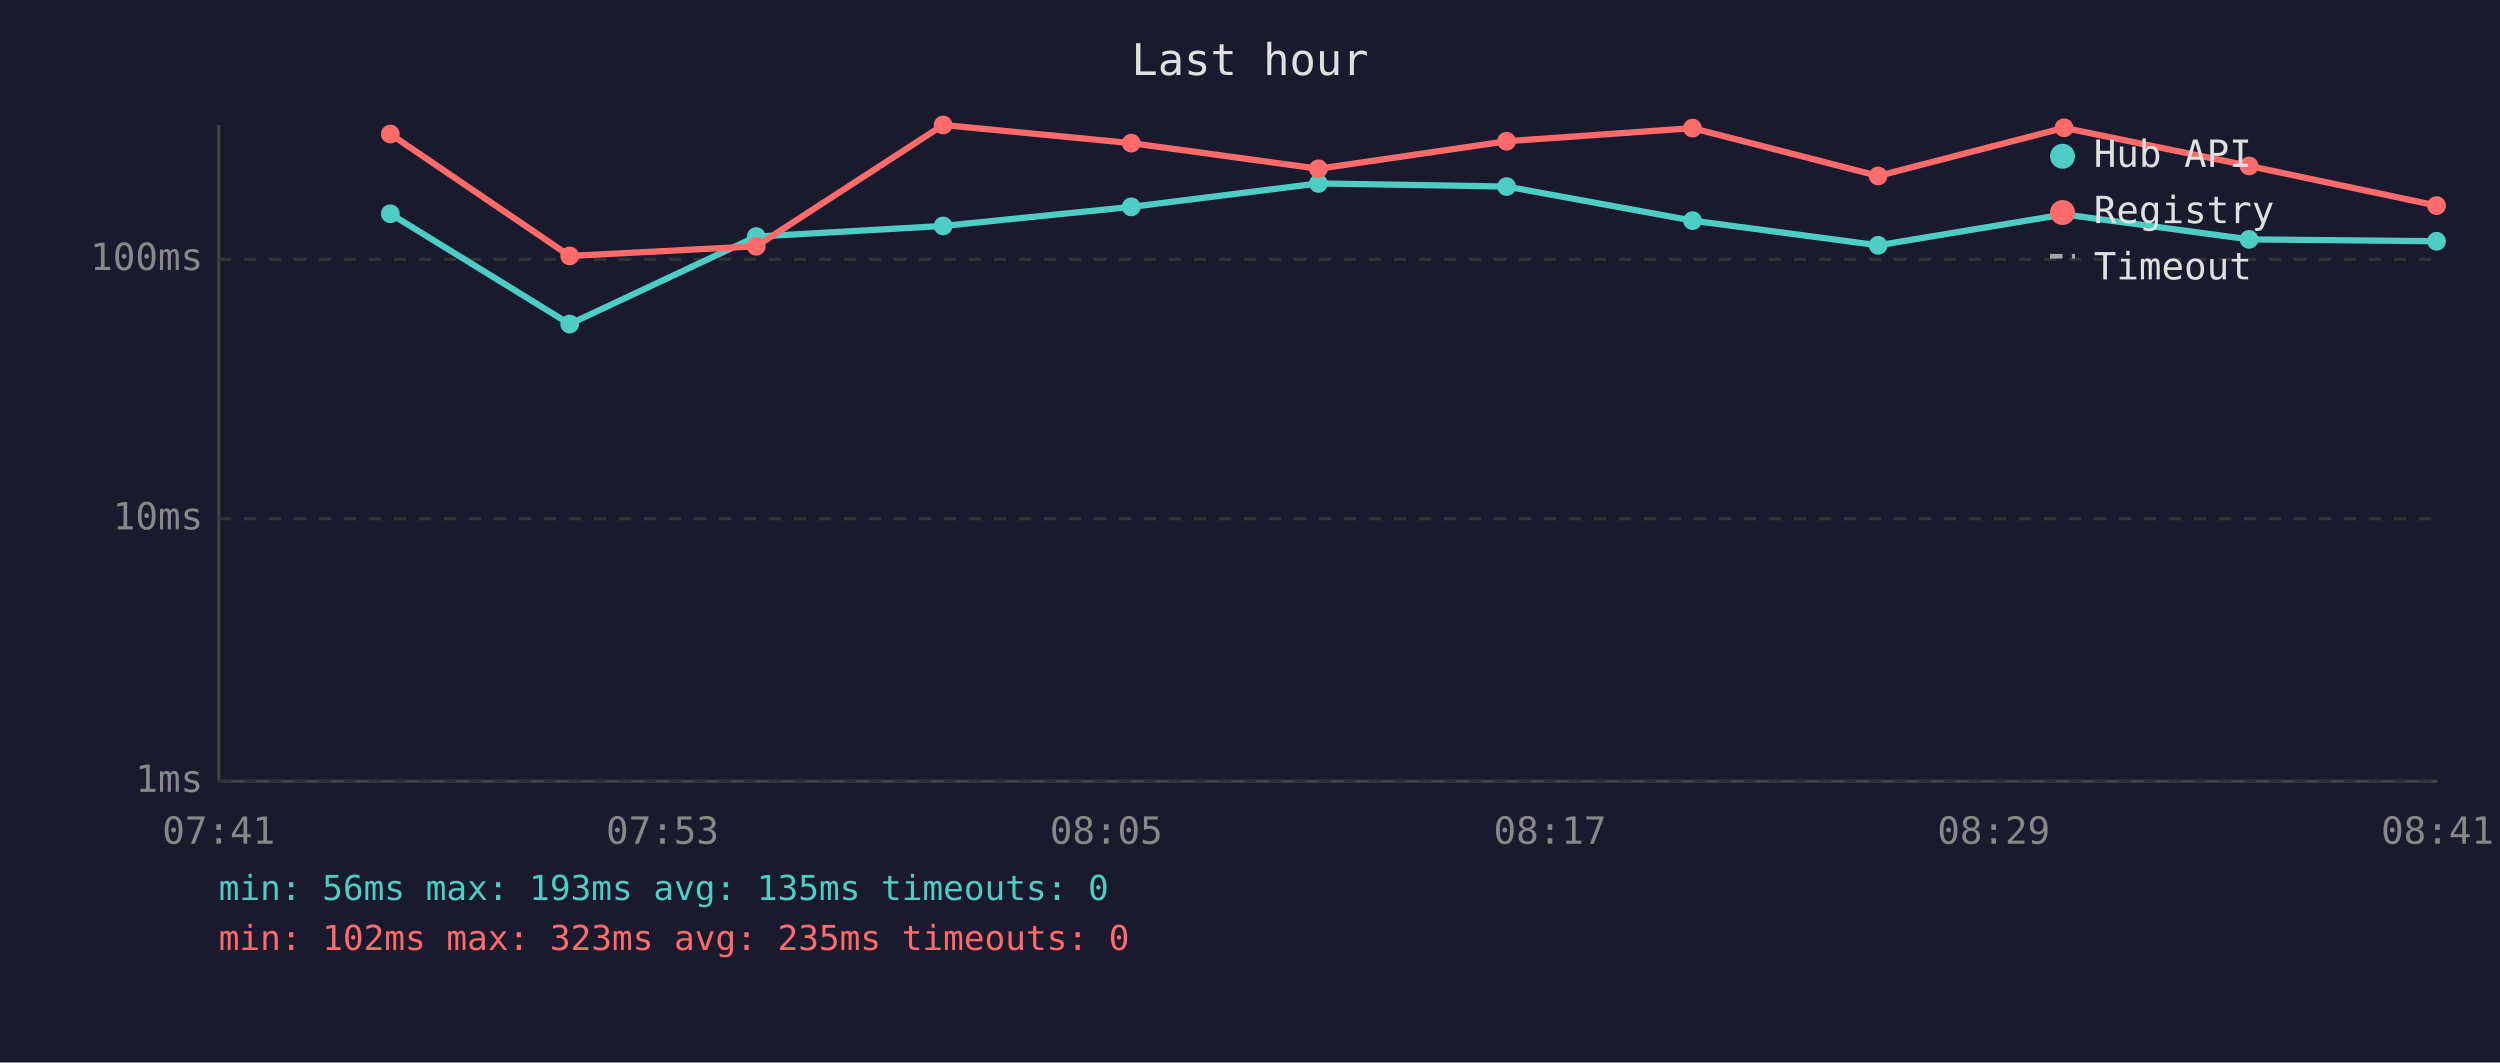
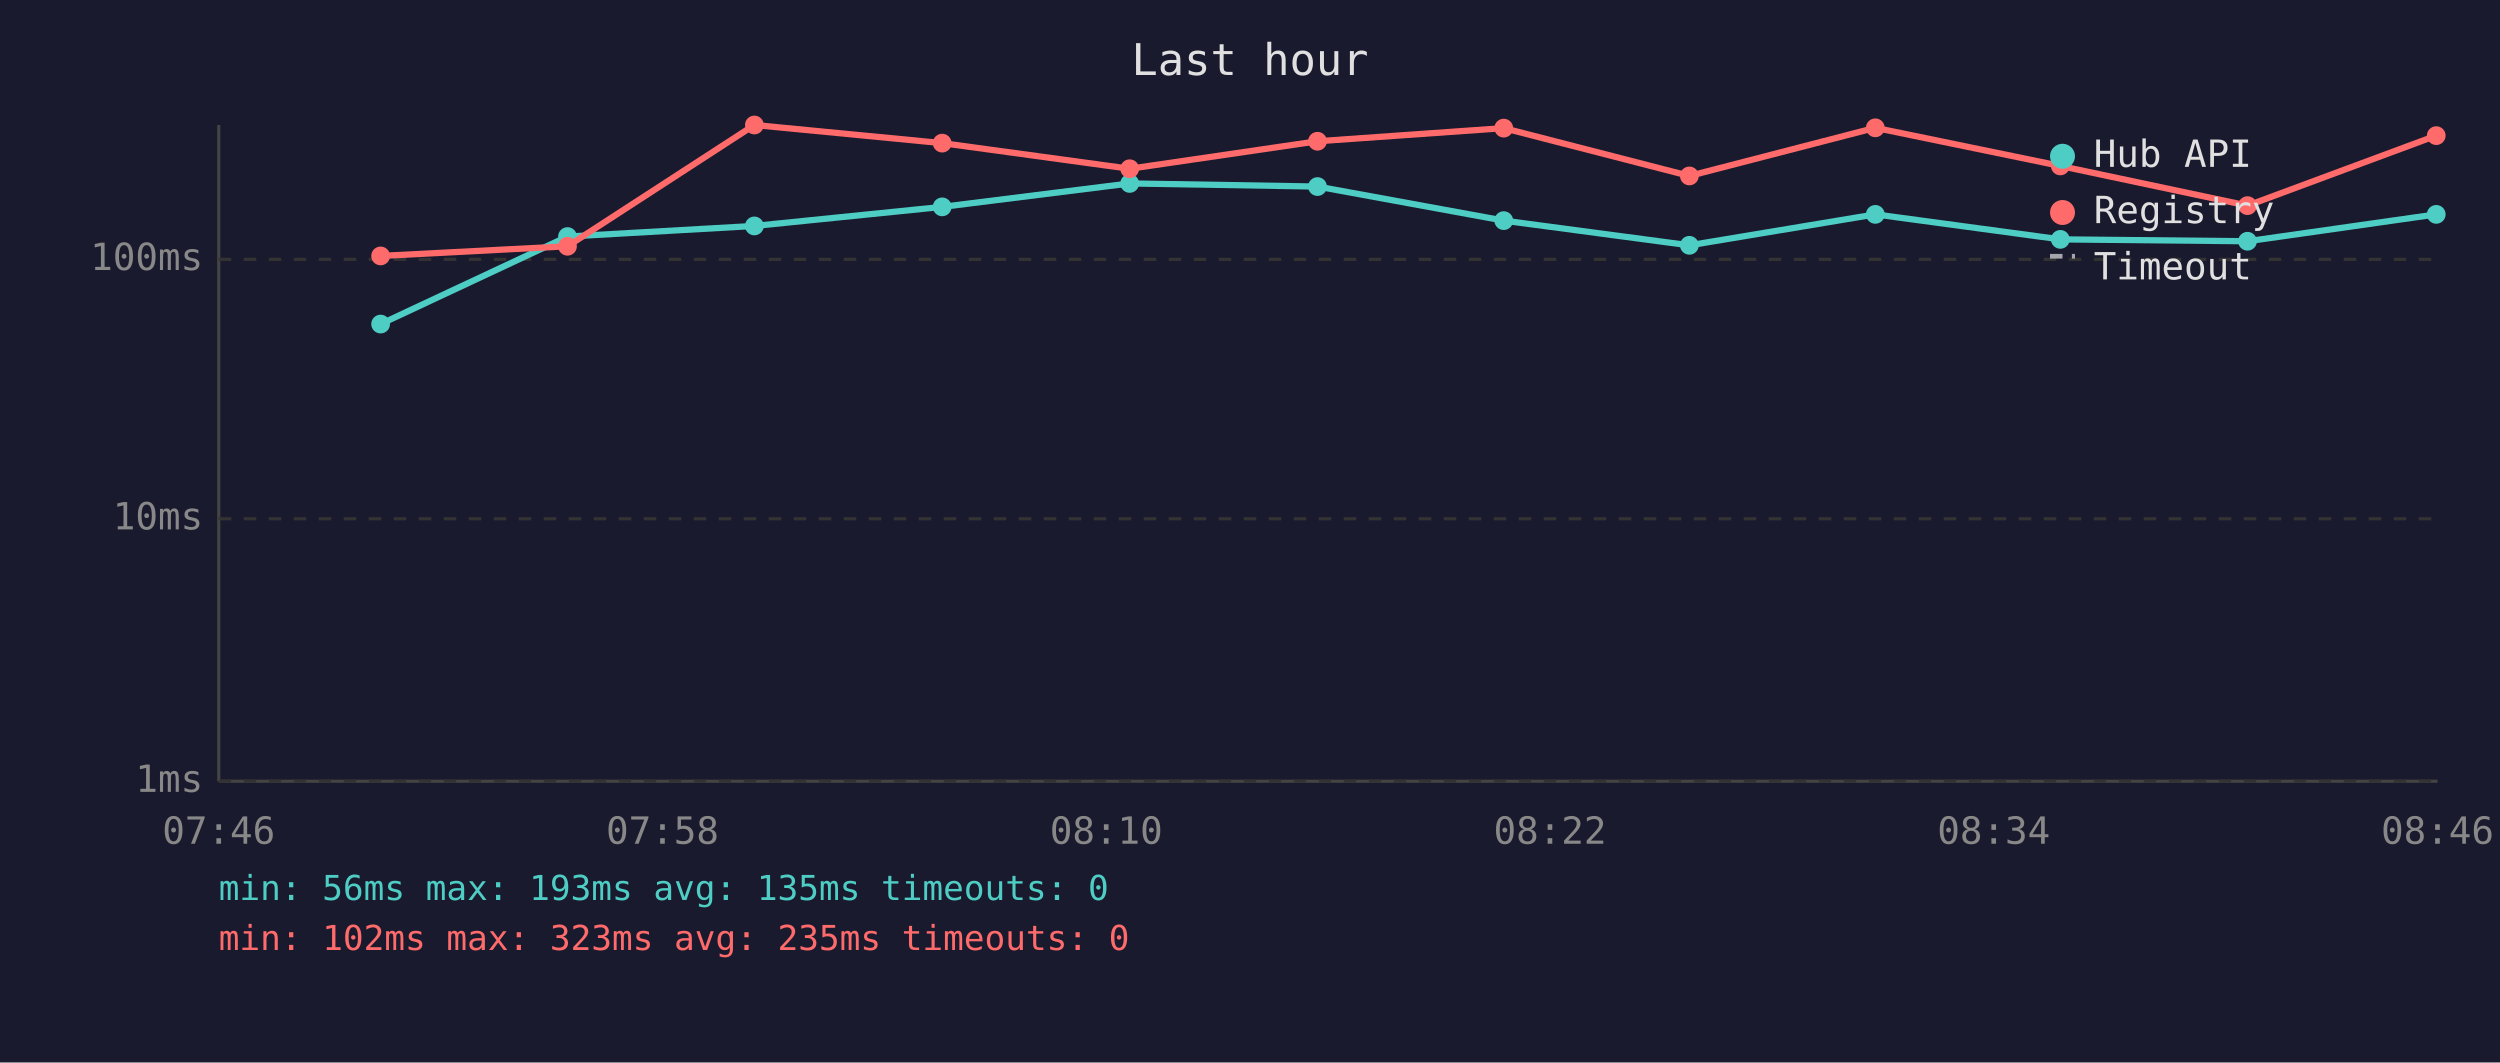
<svg xmlns="http://www.w3.org/2000/svg" viewBox="0 0 800 340" font-family="monospace" font-size="12">
  <rect width="800" height="340" fill="#1a1a2e" />
  <text x="400" y="24" fill="#e0e0e0" font-size="14" text-anchor="middle">Last hour</text>
  <line x1="70" y1="40" x2="70" y2="250" stroke="#444" stroke-width="1" />
  <line x1="70" y1="250" x2="780" y2="250" stroke="#444" stroke-width="1" />
  <line x1="70" y1="250" x2="780" y2="250" stroke="#333" stroke-width="1" stroke-dasharray="4" />
  <text x="65" y="250" fill="#888" text-anchor="end" dominant-baseline="middle">1ms</text>
  <line x1="70" y1="166" x2="780" y2="166" stroke="#333" stroke-width="1" stroke-dasharray="4" />
  <text x="65" y="166" fill="#888" text-anchor="end" dominant-baseline="middle">10ms</text>
  <line x1="70" y1="83" x2="780" y2="83" stroke="#333" stroke-width="1" stroke-dasharray="4" />
  <text x="65" y="83" fill="#888" text-anchor="end" dominant-baseline="middle">100ms</text>
-   <text x="70" y="270" fill="#888" text-anchor="middle">07:41</text>
-   <text x="212" y="270" fill="#888" text-anchor="middle">07:53</text>
-   <text x="354" y="270" fill="#888" text-anchor="middle">08:05</text>
-   <text x="496" y="270" fill="#888" text-anchor="middle">08:17</text>
-   <text x="638" y="270" fill="#888" text-anchor="middle">08:29</text>
-   <text x="780" y="270" fill="#888" text-anchor="middle">08:41</text>
-   <polyline points="124.9,68.4 182.3,103.7 242.0,75.7 301.8,72.3 362.0,66.2 421.9,58.7 482.1,59.7 541.6,70.6 601.0,78.5 660.5,68.6 719.7,76.6 779.7,77.2" fill="none" stroke="#4ecdc4" stroke-width="2" opacity="1" />
-   <circle cx="124.9" cy="68.4" r="3" fill="#4ecdc4" />
-   <circle cx="182.3" cy="103.7" r="3" fill="#4ecdc4" />
-   <circle cx="242.0" cy="75.7" r="3" fill="#4ecdc4" />
-   <circle cx="301.8" cy="72.3" r="3" fill="#4ecdc4" />
-   <circle cx="362.0" cy="66.2" r="3" fill="#4ecdc4" />
-   <circle cx="421.9" cy="58.7" r="3" fill="#4ecdc4" />
-   <circle cx="482.1" cy="59.7" r="3" fill="#4ecdc4" />
-   <circle cx="541.6" cy="70.6" r="3" fill="#4ecdc4" />
-   <circle cx="601.0" cy="78.5" r="3" fill="#4ecdc4" />
-   <circle cx="660.5" cy="68.6" r="3" fill="#4ecdc4" />
-   <circle cx="719.7" cy="76.6" r="3" fill="#4ecdc4" />
-   <circle cx="779.7" cy="77.2" r="3" fill="#4ecdc4" />
-   <polyline points="124.9,42.9 182.3,81.9 242.0,78.8 301.8,40.0 362.0,45.8 421.9,54.0 482.1,45.2 541.6,41.0 601.0,56.3 660.5,40.9 719.7,53.1 779.7,65.8" fill="none" stroke="#ff6b6b" stroke-width="2" opacity="1" />
-   <circle cx="124.9" cy="42.9" r="3" fill="#ff6b6b" />
-   <circle cx="182.3" cy="81.9" r="3" fill="#ff6b6b" />
-   <circle cx="242.0" cy="78.8" r="3" fill="#ff6b6b" />
-   <circle cx="301.8" cy="40.0" r="3" fill="#ff6b6b" />
-   <circle cx="362.0" cy="45.8" r="3" fill="#ff6b6b" />
-   <circle cx="421.9" cy="54.0" r="3" fill="#ff6b6b" />
-   <circle cx="482.1" cy="45.2" r="3" fill="#ff6b6b" />
-   <circle cx="541.6" cy="41.0" r="3" fill="#ff6b6b" />
-   <circle cx="601.0" cy="56.3" r="3" fill="#ff6b6b" />
-   <circle cx="660.5" cy="40.9" r="3" fill="#ff6b6b" />
-   <circle cx="719.7" cy="53.1" r="3" fill="#ff6b6b" />
-   <circle cx="779.7" cy="65.8" r="3" fill="#ff6b6b" />
+   <text x="70" y="270" fill="#888" text-anchor="middle">07:46</text>
+   <text x="212" y="270" fill="#888" text-anchor="middle">07:58</text>
+   <text x="354" y="270" fill="#888" text-anchor="middle">08:10</text>
+   <text x="496" y="270" fill="#888" text-anchor="middle">08:22</text>
+   <text x="638" y="270" fill="#888" text-anchor="middle">08:34</text>
+   <text x="780" y="270" fill="#888" text-anchor="middle">08:46</text>
+   <polyline points="121.8,103.7 181.6,75.7 241.4,72.3 301.5,66.2 361.5,58.7 421.6,59.7 481.2,70.6 540.6,78.5 600.1,68.6 659.3,76.6 719.2,77.2 779.6,68.6" fill="none" stroke="#4ecdc4" stroke-width="2" opacity="1" />
+   <circle cx="121.8" cy="103.7" r="3" fill="#4ecdc4" />
+   <circle cx="181.6" cy="75.7" r="3" fill="#4ecdc4" />
+   <circle cx="241.4" cy="72.3" r="3" fill="#4ecdc4" />
+   <circle cx="301.5" cy="66.2" r="3" fill="#4ecdc4" />
+   <circle cx="361.5" cy="58.7" r="3" fill="#4ecdc4" />
+   <circle cx="421.6" cy="59.7" r="3" fill="#4ecdc4" />
+   <circle cx="481.2" cy="70.6" r="3" fill="#4ecdc4" />
+   <circle cx="540.6" cy="78.5" r="3" fill="#4ecdc4" />
+   <circle cx="600.1" cy="68.6" r="3" fill="#4ecdc4" />
+   <circle cx="659.3" cy="76.6" r="3" fill="#4ecdc4" />
+   <circle cx="719.2" cy="77.2" r="3" fill="#4ecdc4" />
+   <circle cx="779.6" cy="68.6" r="3" fill="#4ecdc4" />
+   <polyline points="121.8,81.9 181.6,78.8 241.4,40.0 301.5,45.8 361.5,54.0 421.6,45.2 481.2,41.0 540.6,56.3 600.1,40.9 659.3,53.1 719.2,65.8 779.6,43.4" fill="none" stroke="#ff6b6b" stroke-width="2" opacity="1" />
+   <circle cx="121.8" cy="81.9" r="3" fill="#ff6b6b" />
+   <circle cx="181.6" cy="78.8" r="3" fill="#ff6b6b" />
+   <circle cx="241.4" cy="40.0" r="3" fill="#ff6b6b" />
+   <circle cx="301.5" cy="45.8" r="3" fill="#ff6b6b" />
+   <circle cx="361.5" cy="54.0" r="3" fill="#ff6b6b" />
+   <circle cx="421.6" cy="45.2" r="3" fill="#ff6b6b" />
+   <circle cx="481.2" cy="41.0" r="3" fill="#ff6b6b" />
+   <circle cx="540.6" cy="56.3" r="3" fill="#ff6b6b" />
+   <circle cx="600.1" cy="40.9" r="3" fill="#ff6b6b" />
+   <circle cx="659.3" cy="53.1" r="3" fill="#ff6b6b" />
+   <circle cx="719.2" cy="65.8" r="3" fill="#ff6b6b" />
+   <circle cx="779.6" cy="43.4" r="3" fill="#ff6b6b" />
  <circle cx="660" cy="50" r="4" fill="#4ecdc4" />
  <text x="670" y="50" fill="#e0e0e0" dominant-baseline="middle">Hub API</text>
  <circle cx="660" cy="68" r="4" fill="#ff6b6b" />
  <text x="670" y="68" fill="#e0e0e0" dominant-baseline="middle">Registry</text>
  <line x1="656" y1="82" x2="664" y2="82" stroke="#e0e0e0" stroke-width="1.5" stroke-dasharray="4,3" opacity="0.7" />
  <text x="670" y="86" fill="#e0e0e0" dominant-baseline="middle">Timeout</text>
  <text x="70" y="288" fill="#4ecdc4" font-size="11">min: 56ms  max: 193ms  avg: 135ms  timeouts: 0</text>
  <text x="70" y="304" fill="#ff6b6b" font-size="11">min: 102ms  max: 323ms  avg: 235ms  timeouts: 0</text>
</svg>
